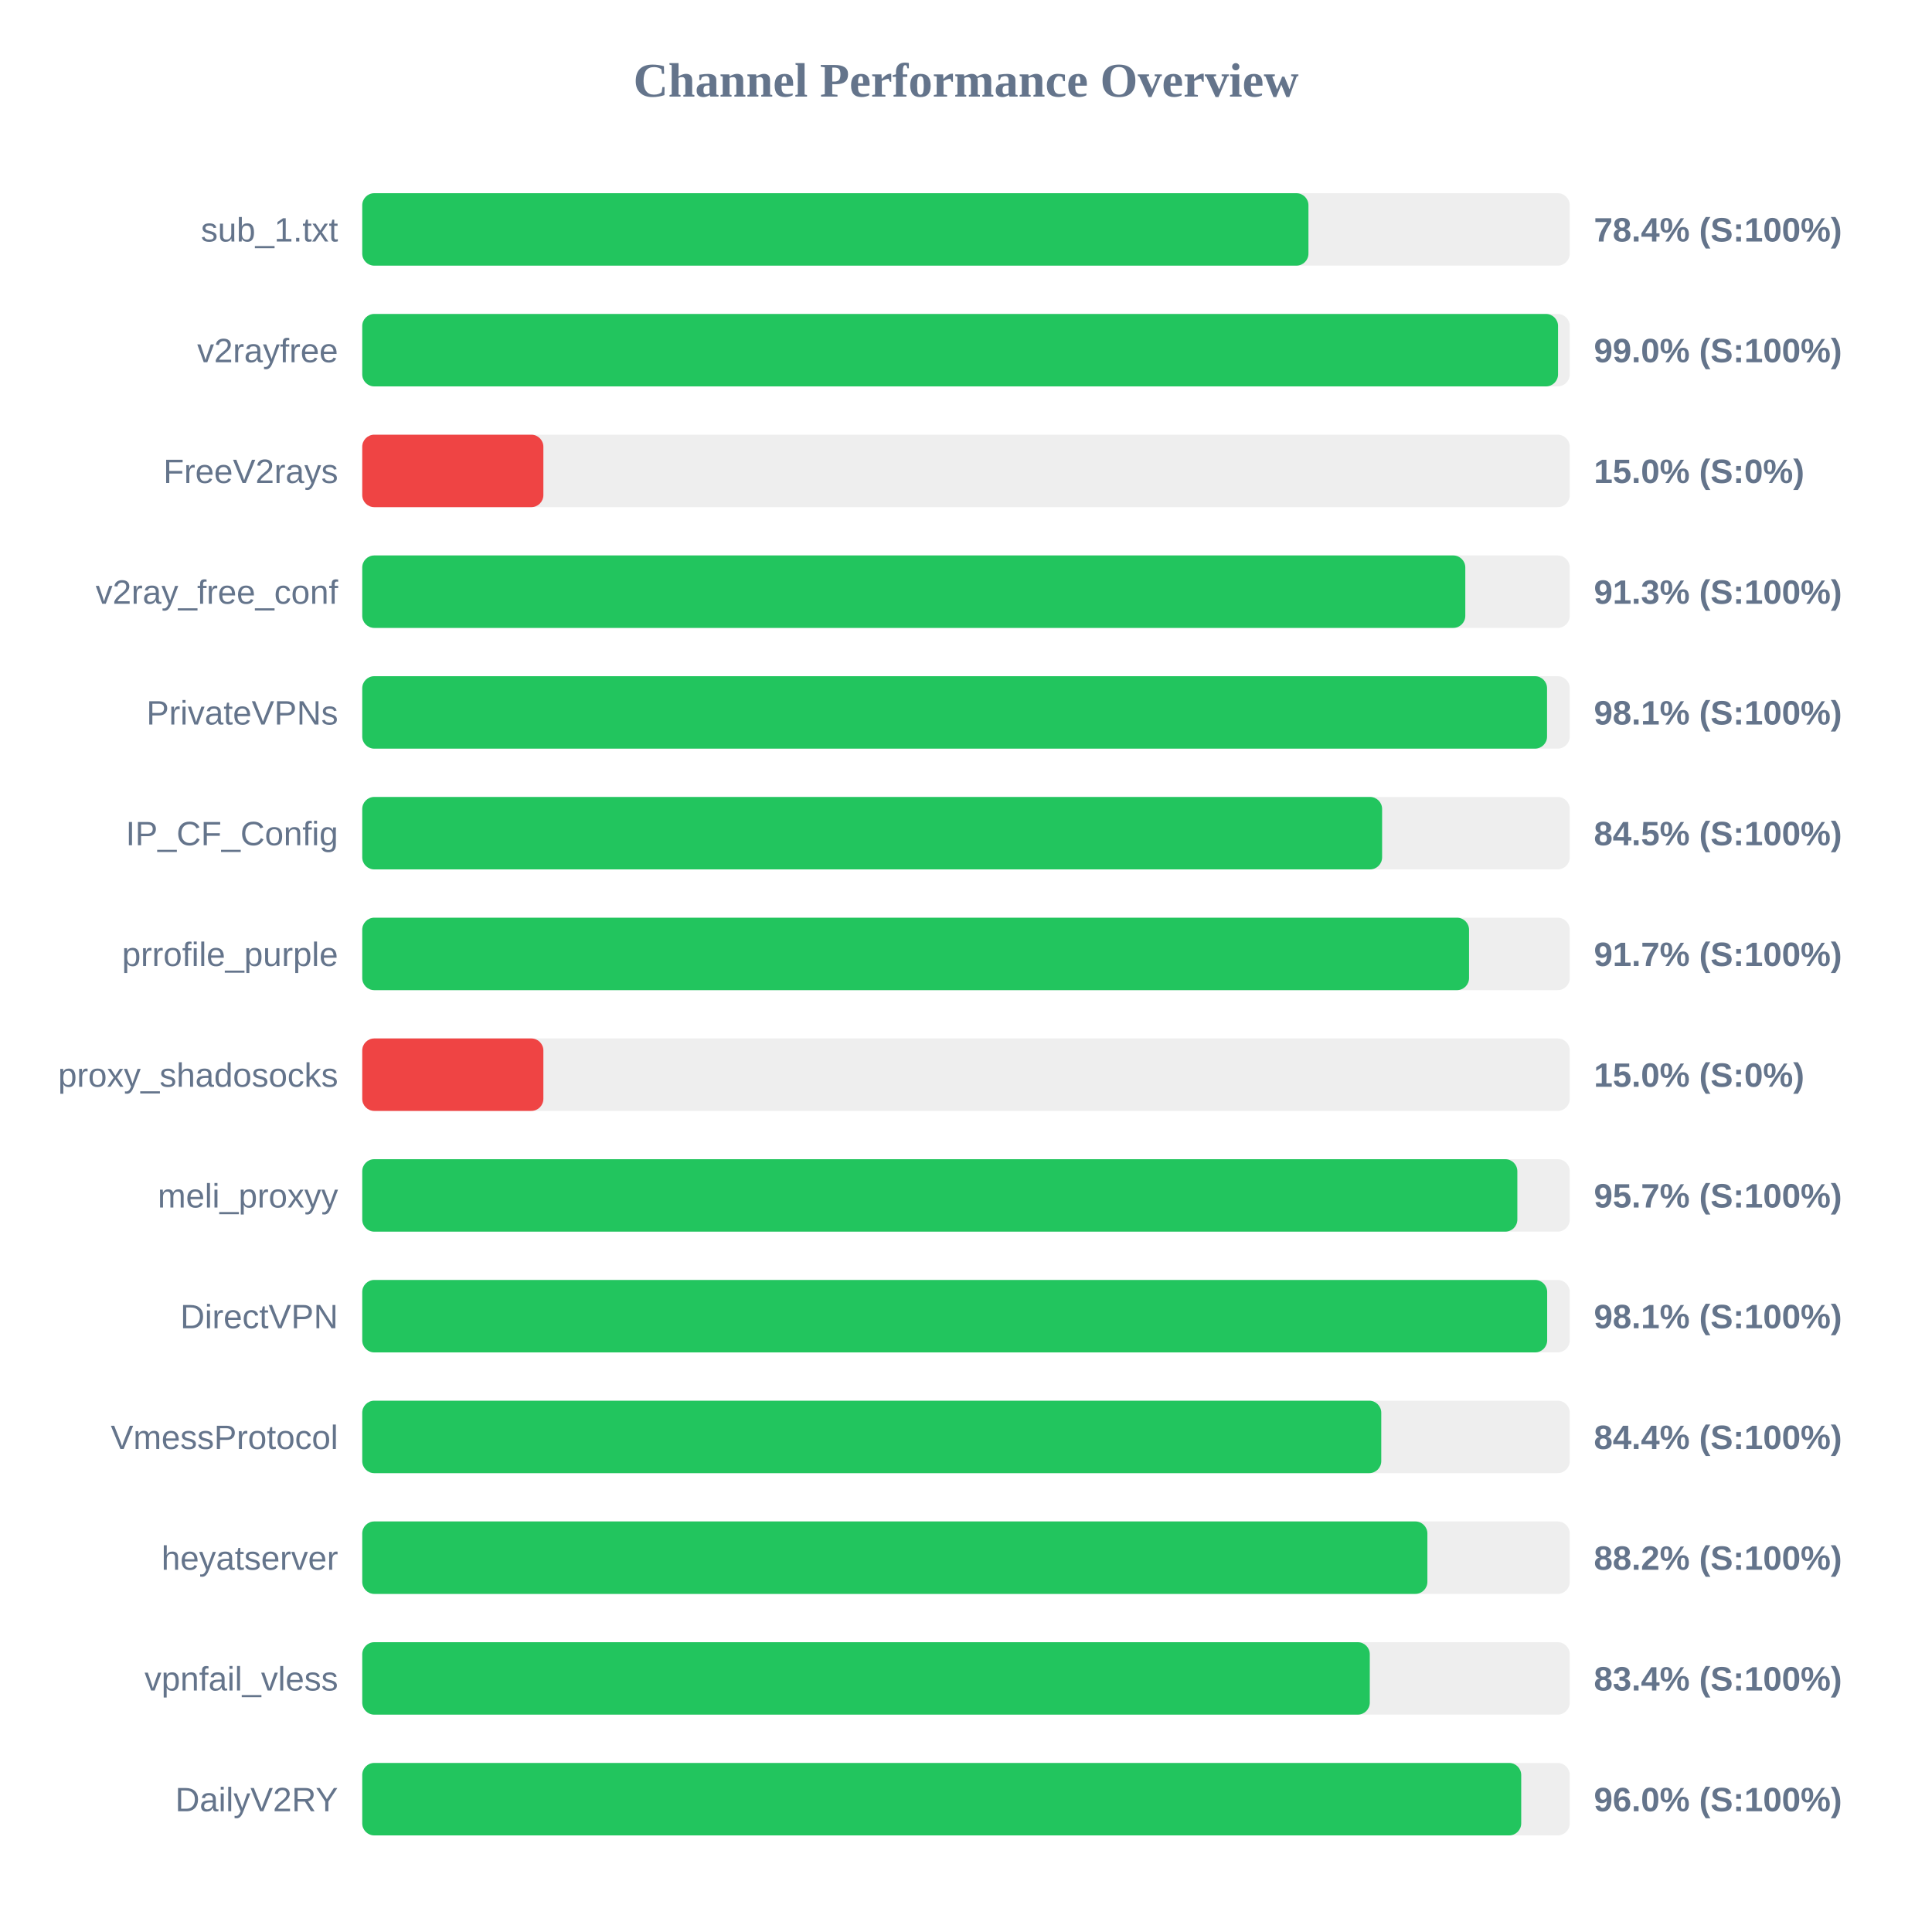
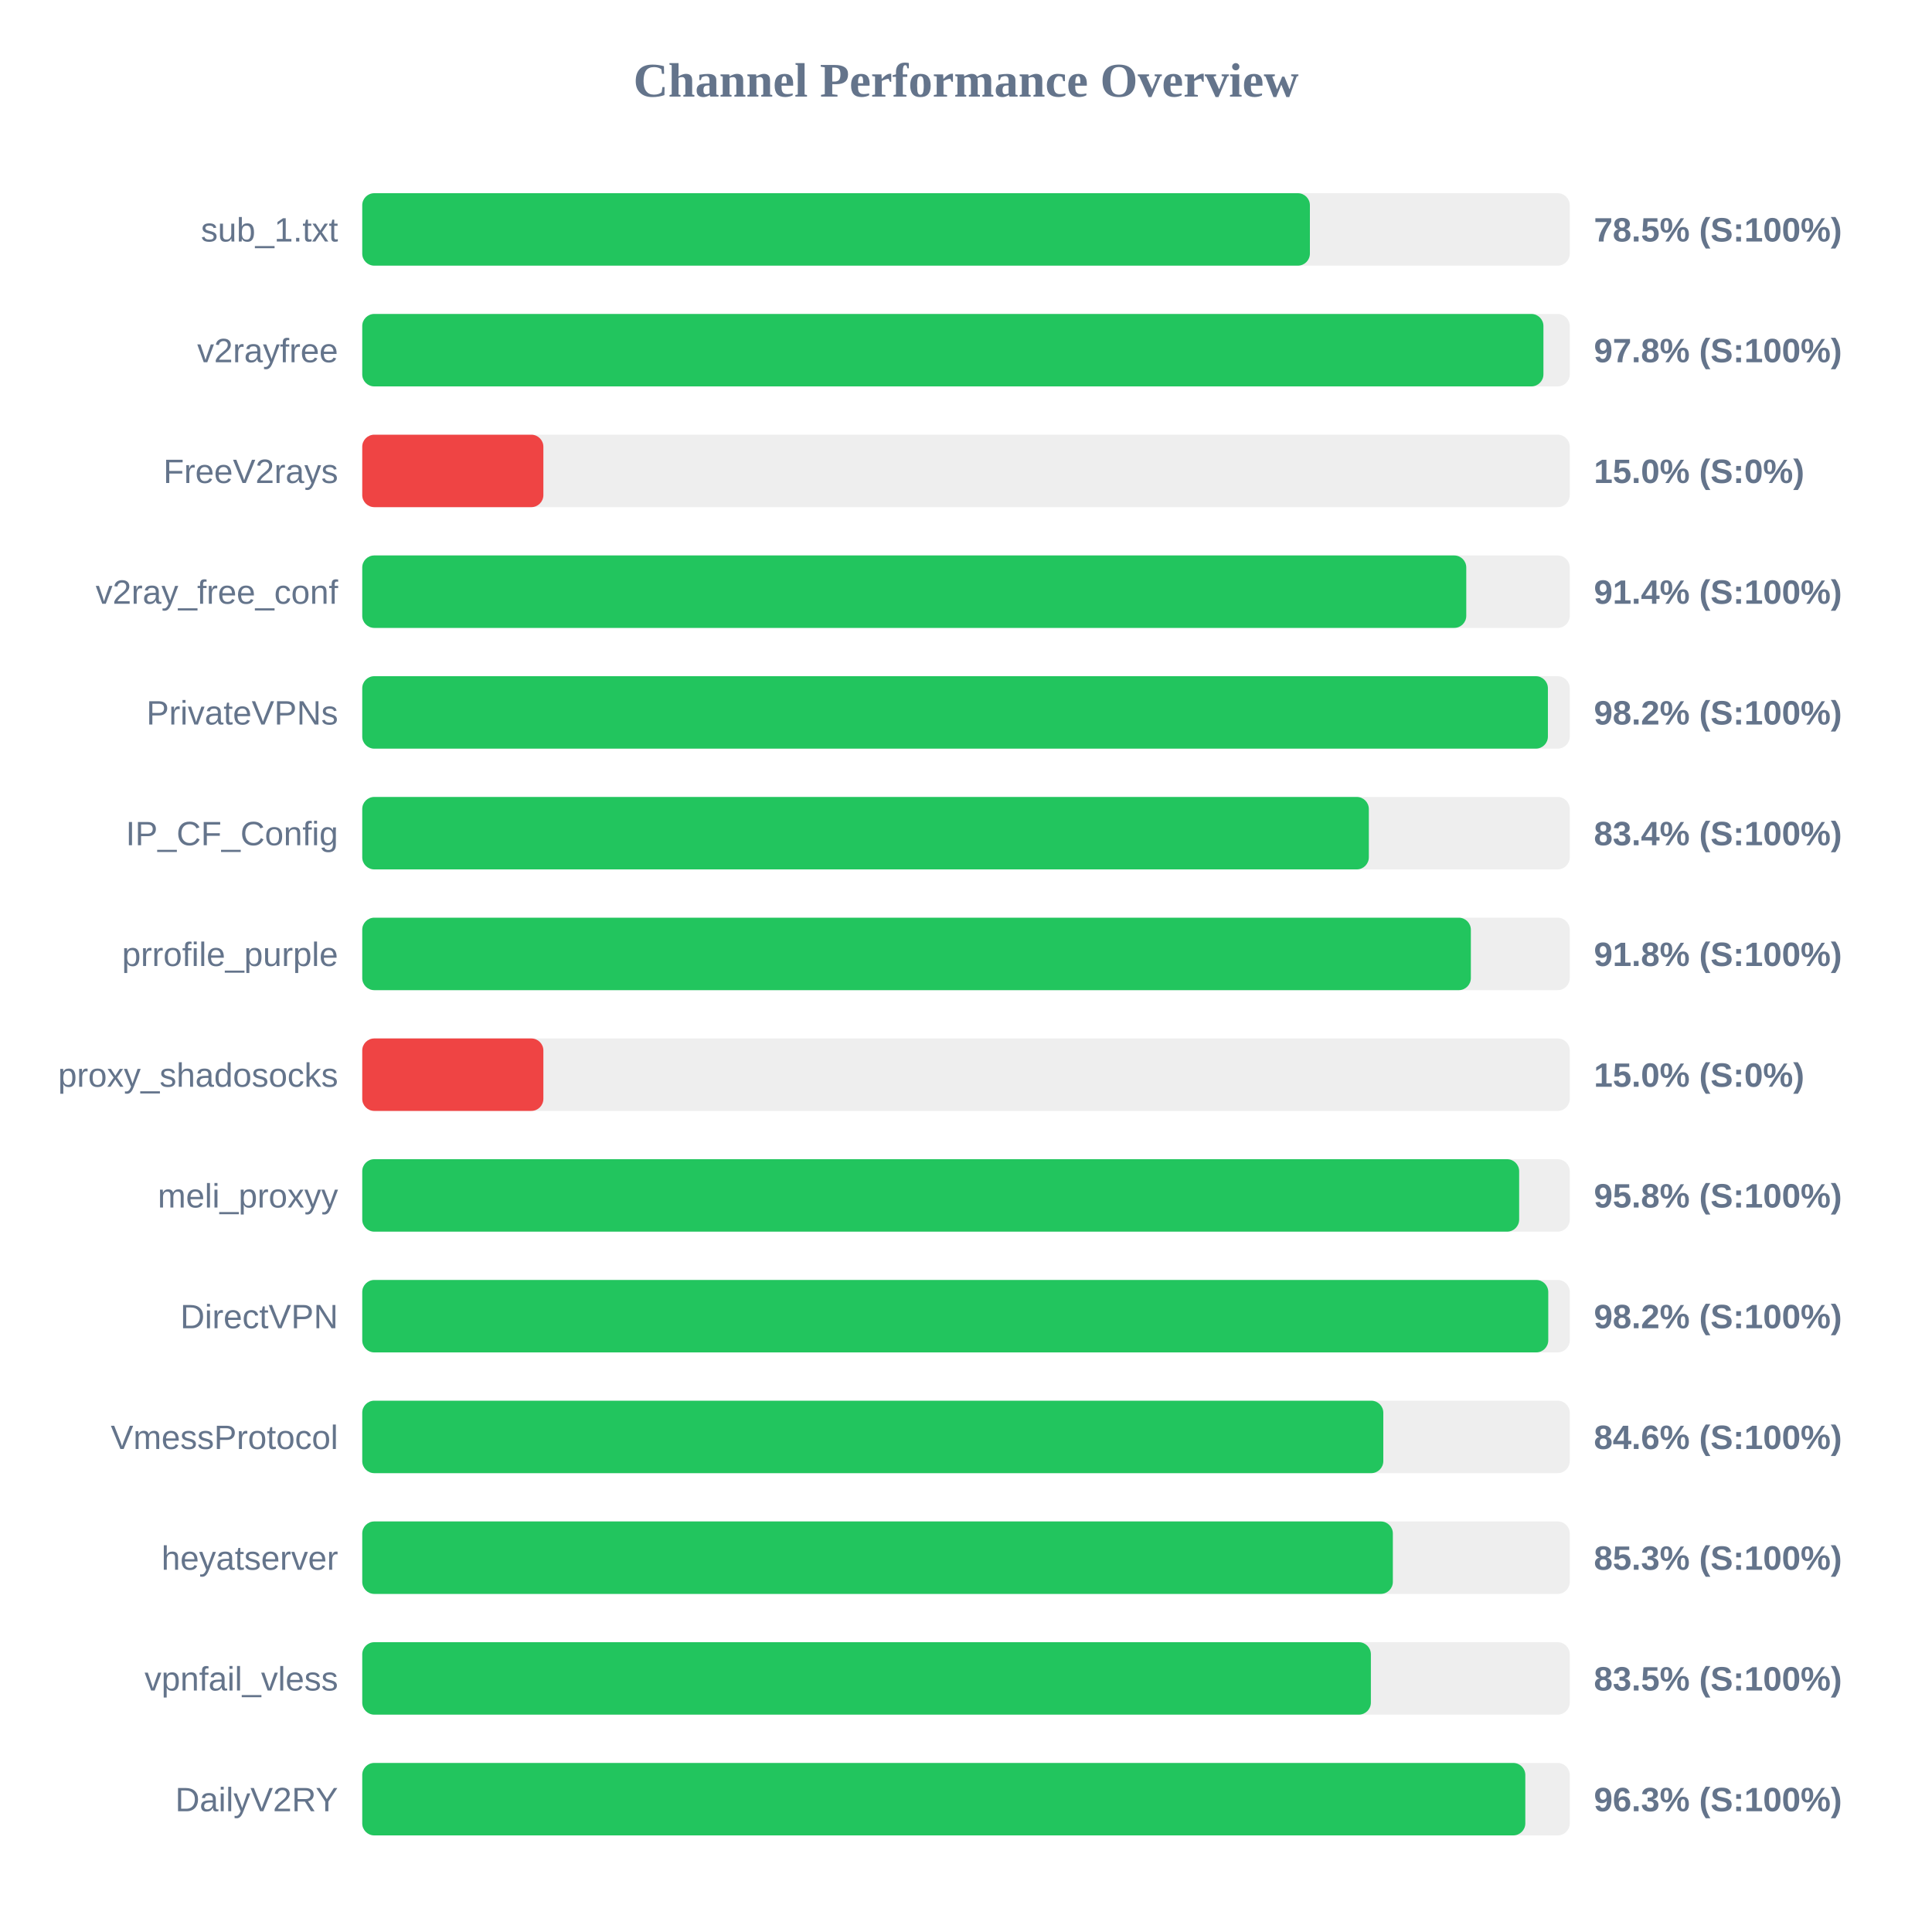
<svg xmlns="http://www.w3.org/2000/svg" width="800" height="800" version="1.1">
  <style>
        .row { font: 14px Arial; fill: #64748b; }
        .score { font: bold 14px Arial; fill: #64748b; }
    </style>
  <text x="400" y="40" text-anchor="middle" font-size="20px" font-weight="bold" fill="#64748b">Channel Performance Overview</text>
  <rect x="150" y="80" width="500" height="30" fill="#eee" rx="5" />
-   <rect x="150" y="80" width="391.8" height="30" fill="#22c55e" rx="5" />
+   <rect x="150" y="80" width="392.4" height="30" fill="#22c55e" rx="5" />
  <text x="140" y="100" text-anchor="end" class="row">sub_1.txt</text>
-   <text x="660" y="100" text-anchor="start" class="score">78.4% (S:100%)</text>
+   <text x="660" y="100" text-anchor="start" class="score">78.5% (S:100%)</text>
  <rect x="150" y="130" width="500" height="30" fill="#eee" rx="5" />
-   <rect x="150" y="130" width="495.15" height="30" fill="#22c55e" rx="5" />
+   <rect x="150" y="130" width="489.1" height="30" fill="#22c55e" rx="5" />
  <text x="140" y="150" text-anchor="end" class="row">v2rayfree</text>
-   <text x="660" y="150" text-anchor="start" class="score">99.0% (S:100%)</text>
+   <text x="660" y="150" text-anchor="start" class="score">97.8% (S:100%)</text>
  <rect x="150" y="180" width="500" height="30" fill="#eee" rx="5" />
  <rect x="150" y="180" width="75.0" height="30" fill="#ef4444" rx="5" />
  <text x="140" y="200" text-anchor="end" class="row">FreeV2rays</text>
  <text x="660" y="200" text-anchor="start" class="score">15.0% (S:0%)</text>
  <rect x="150" y="230" width="500" height="30" fill="#eee" rx="5" />
-   <rect x="150" y="230" width="456.75" height="30" fill="#22c55e" rx="5" />
+   <rect x="150" y="230" width="457.15" height="30" fill="#22c55e" rx="5" />
  <text x="140" y="250" text-anchor="end" class="row">v2ray_free_conf</text>
-   <text x="660" y="250" text-anchor="start" class="score">91.3% (S:100%)</text>
+   <text x="660" y="250" text-anchor="start" class="score">91.4% (S:100%)</text>
  <rect x="150" y="280" width="500" height="30" fill="#eee" rx="5" />
-   <rect x="150" y="280" width="490.6" height="30" fill="#22c55e" rx="5" />
+   <rect x="150" y="280" width="490.95" height="30" fill="#22c55e" rx="5" />
  <text x="140" y="300" text-anchor="end" class="row">PrivateVPNs</text>
-   <text x="660" y="300" text-anchor="start" class="score">98.1% (S:100%)</text>
+   <text x="660" y="300" text-anchor="start" class="score">98.2% (S:100%)</text>
  <rect x="150" y="330" width="500" height="30" fill="#eee" rx="5" />
-   <rect x="150" y="330" width="422.3" height="30" fill="#22c55e" rx="5" />
+   <rect x="150" y="330" width="416.8" height="30" fill="#22c55e" rx="5" />
  <text x="140" y="350" text-anchor="end" class="row">IP_CF_Config</text>
-   <text x="660" y="350" text-anchor="start" class="score">84.5% (S:100%)</text>
+   <text x="660" y="350" text-anchor="start" class="score">83.4% (S:100%)</text>
  <rect x="150" y="380" width="500" height="30" fill="#eee" rx="5" />
-   <rect x="150" y="380" width="458.3" height="30" fill="#22c55e" rx="5" />
+   <rect x="150" y="380" width="459.05" height="30" fill="#22c55e" rx="5" />
  <text x="140" y="400" text-anchor="end" class="row">prrofile_purple</text>
-   <text x="660" y="400" text-anchor="start" class="score">91.7% (S:100%)</text>
+   <text x="660" y="400" text-anchor="start" class="score">91.8% (S:100%)</text>
  <rect x="150" y="430" width="500" height="30" fill="#eee" rx="5" />
  <rect x="150" y="430" width="75.0" height="30" fill="#ef4444" rx="5" />
  <text x="140" y="450" text-anchor="end" class="row">proxy_shadosocks</text>
  <text x="660" y="450" text-anchor="start" class="score">15.0% (S:0%)</text>
  <rect x="150" y="480" width="500" height="30" fill="#eee" rx="5" />
-   <rect x="150" y="480" width="478.3" height="30" fill="#22c55e" rx="5" />
+   <rect x="150" y="480" width="479.05" height="30" fill="#22c55e" rx="5" />
  <text x="140" y="500" text-anchor="end" class="row">meli_proxyy</text>
-   <text x="660" y="500" text-anchor="start" class="score">95.7% (S:100%)</text>
+   <text x="660" y="500" text-anchor="start" class="score">95.8% (S:100%)</text>
  <rect x="150" y="530" width="500" height="30" fill="#eee" rx="5" />
-   <rect x="150" y="530" width="490.65" height="30" fill="#22c55e" rx="5" />
+   <rect x="150" y="530" width="491.1" height="30" fill="#22c55e" rx="5" />
  <text x="140" y="550" text-anchor="end" class="row">DirectVPN</text>
-   <text x="660" y="550" text-anchor="start" class="score">98.1% (S:100%)</text>
+   <text x="660" y="550" text-anchor="start" class="score">98.2% (S:100%)</text>
  <rect x="150" y="580" width="500" height="30" fill="#eee" rx="5" />
-   <rect x="150" y="580" width="421.95" height="30" fill="#22c55e" rx="5" />
+   <rect x="150" y="580" width="422.8" height="30" fill="#22c55e" rx="5" />
  <text x="140" y="600" text-anchor="end" class="row">VmessProtocol</text>
-   <text x="660" y="600" text-anchor="start" class="score">84.4% (S:100%)</text>
+   <text x="660" y="600" text-anchor="start" class="score">84.6% (S:100%)</text>
  <rect x="150" y="630" width="500" height="30" fill="#eee" rx="5" />
-   <rect x="150" y="630" width="441.05" height="30" fill="#22c55e" rx="5" />
+   <rect x="150" y="630" width="426.75" height="30" fill="#22c55e" rx="5" />
  <text x="140" y="650" text-anchor="end" class="row">heyatserver</text>
-   <text x="660" y="650" text-anchor="start" class="score">88.2% (S:100%)</text>
+   <text x="660" y="650" text-anchor="start" class="score">85.3% (S:100%)</text>
  <rect x="150" y="680" width="500" height="30" fill="#eee" rx="5" />
-   <rect x="150" y="680" width="417.2" height="30" fill="#22c55e" rx="5" />
+   <rect x="150" y="680" width="417.65" height="30" fill="#22c55e" rx="5" />
  <text x="140" y="700" text-anchor="end" class="row">vpnfail_vless</text>
-   <text x="660" y="700" text-anchor="start" class="score">83.4% (S:100%)</text>
+   <text x="660" y="700" text-anchor="start" class="score">83.5% (S:100%)</text>
  <rect x="150" y="730" width="500" height="30" fill="#eee" rx="5" />
-   <rect x="150" y="730" width="479.9" height="30" fill="#22c55e" rx="5" />
+   <rect x="150" y="730" width="481.6" height="30" fill="#22c55e" rx="5" />
  <text x="140" y="750" text-anchor="end" class="row">DailyV2RY</text>
-   <text x="660" y="750" text-anchor="start" class="score">96.0% (S:100%)</text>
+   <text x="660" y="750" text-anchor="start" class="score">96.3% (S:100%)</text>
</svg>
